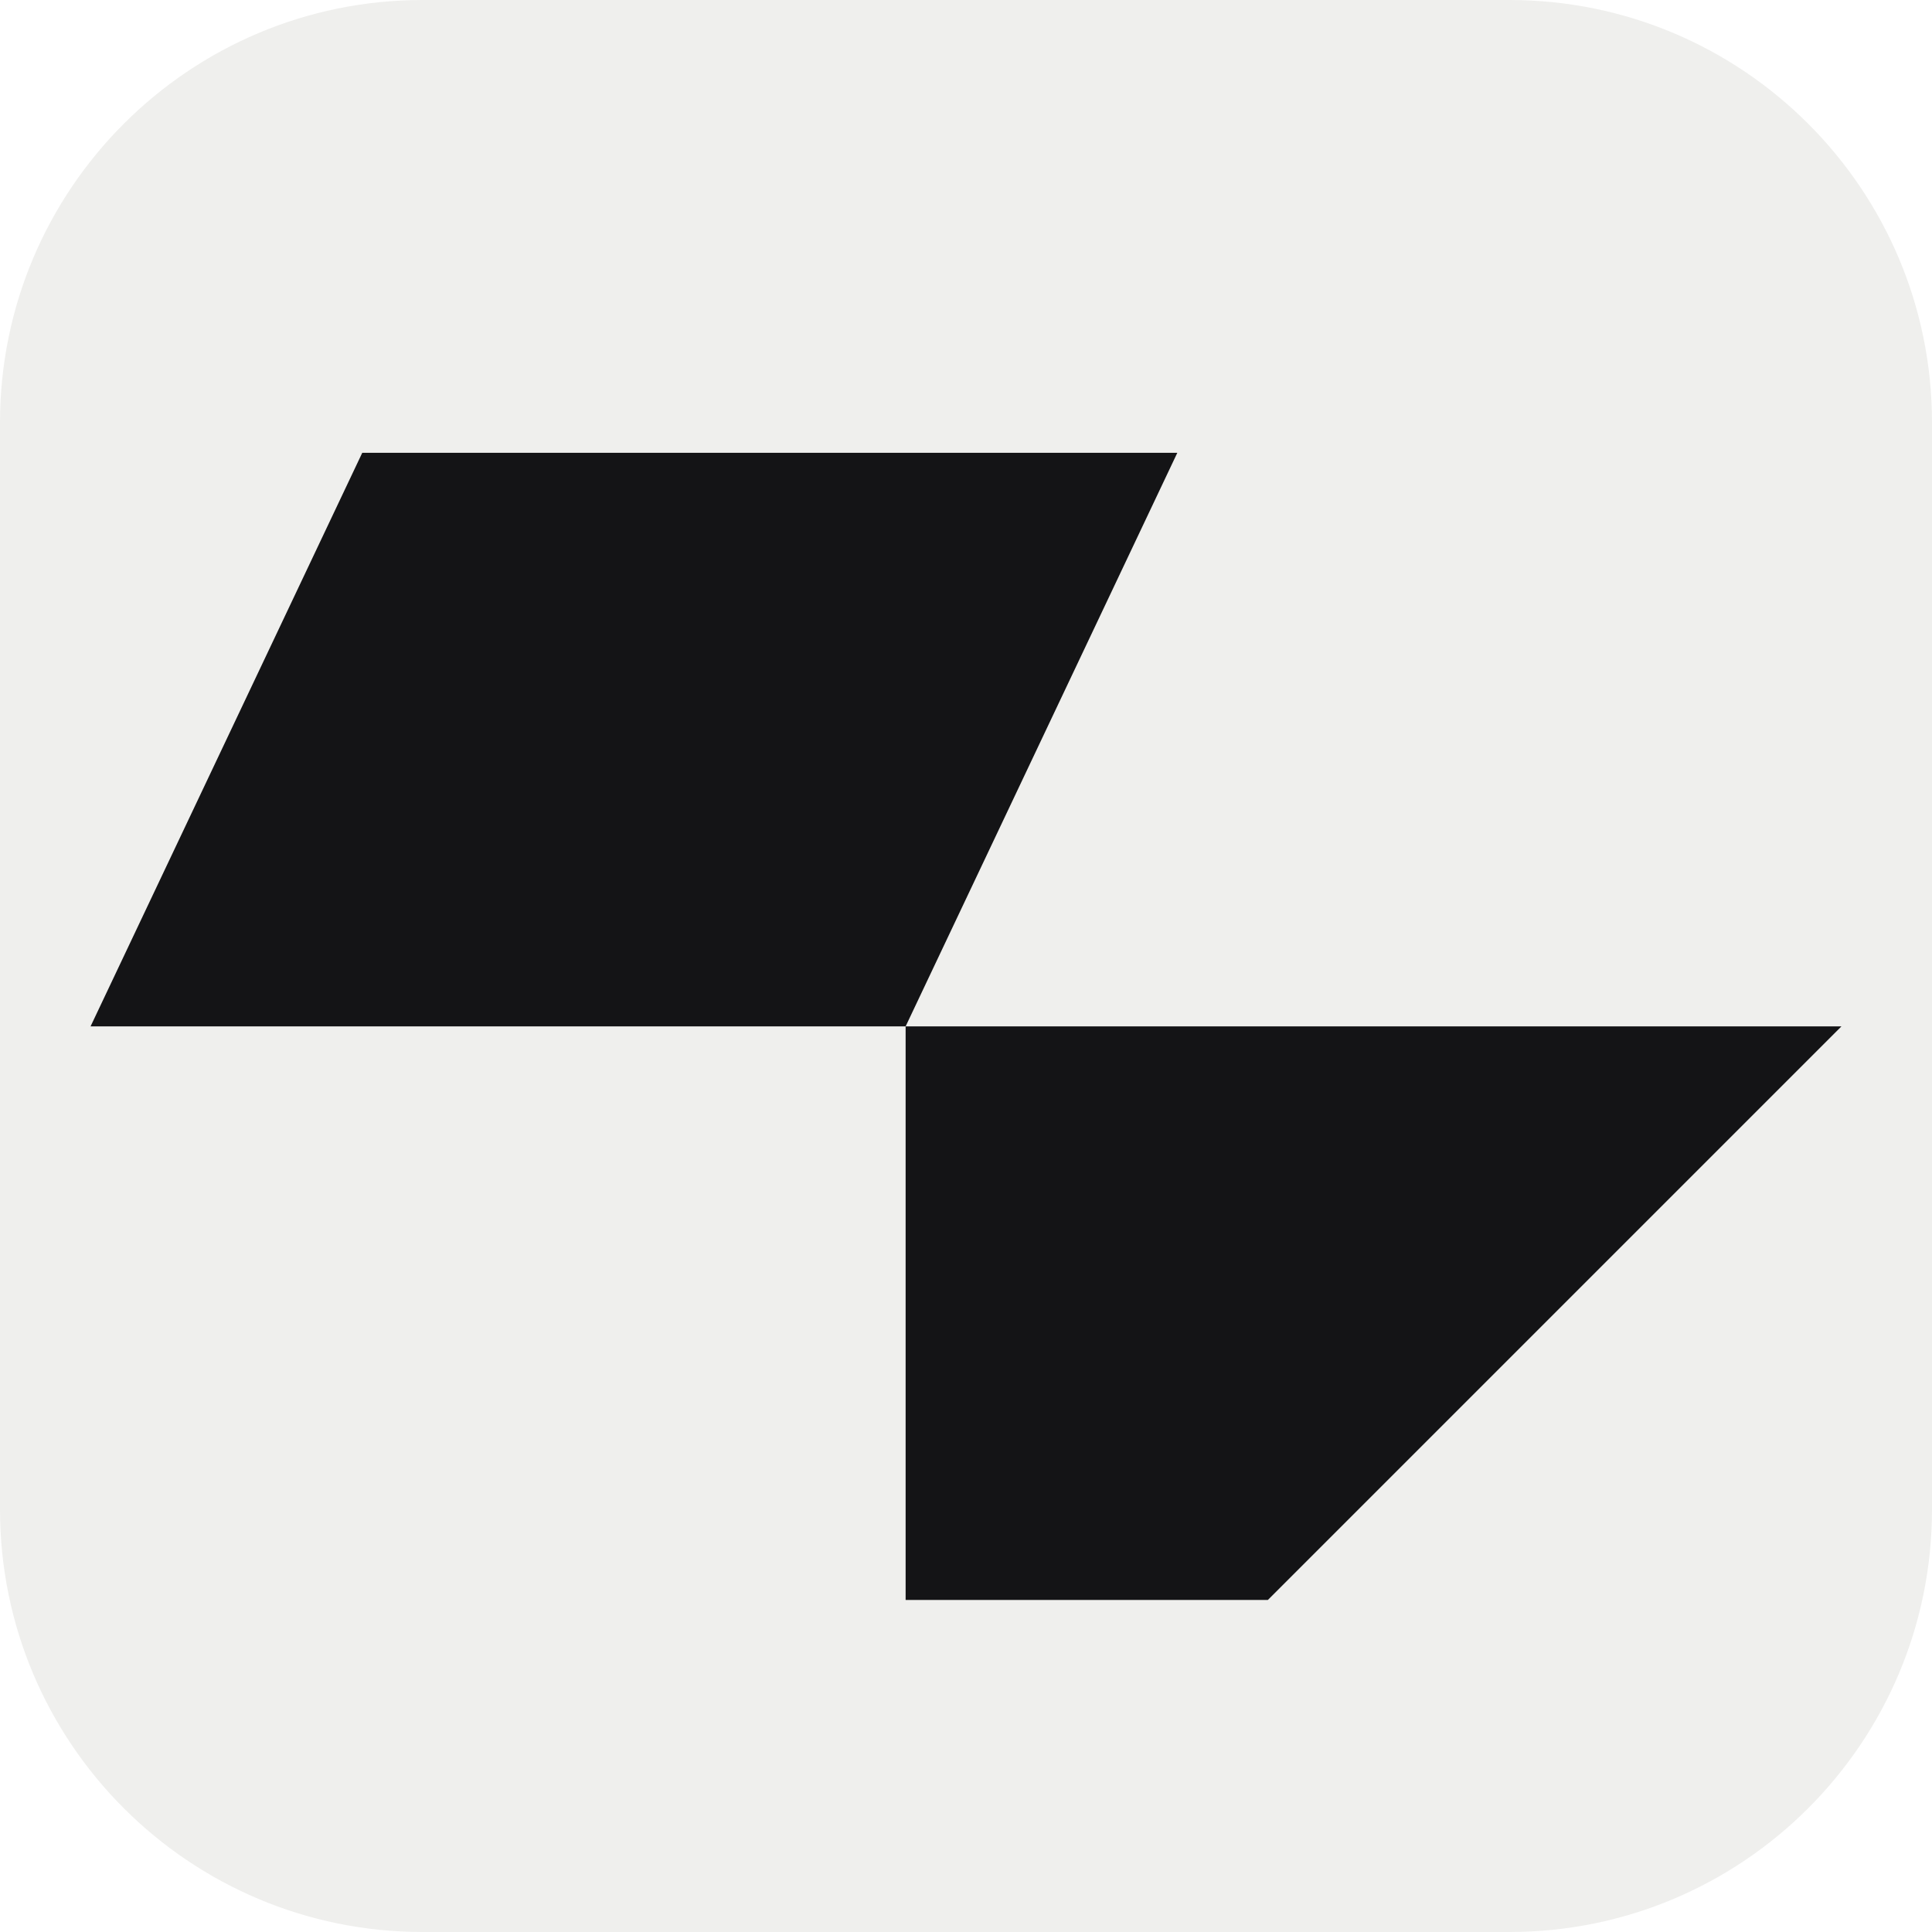
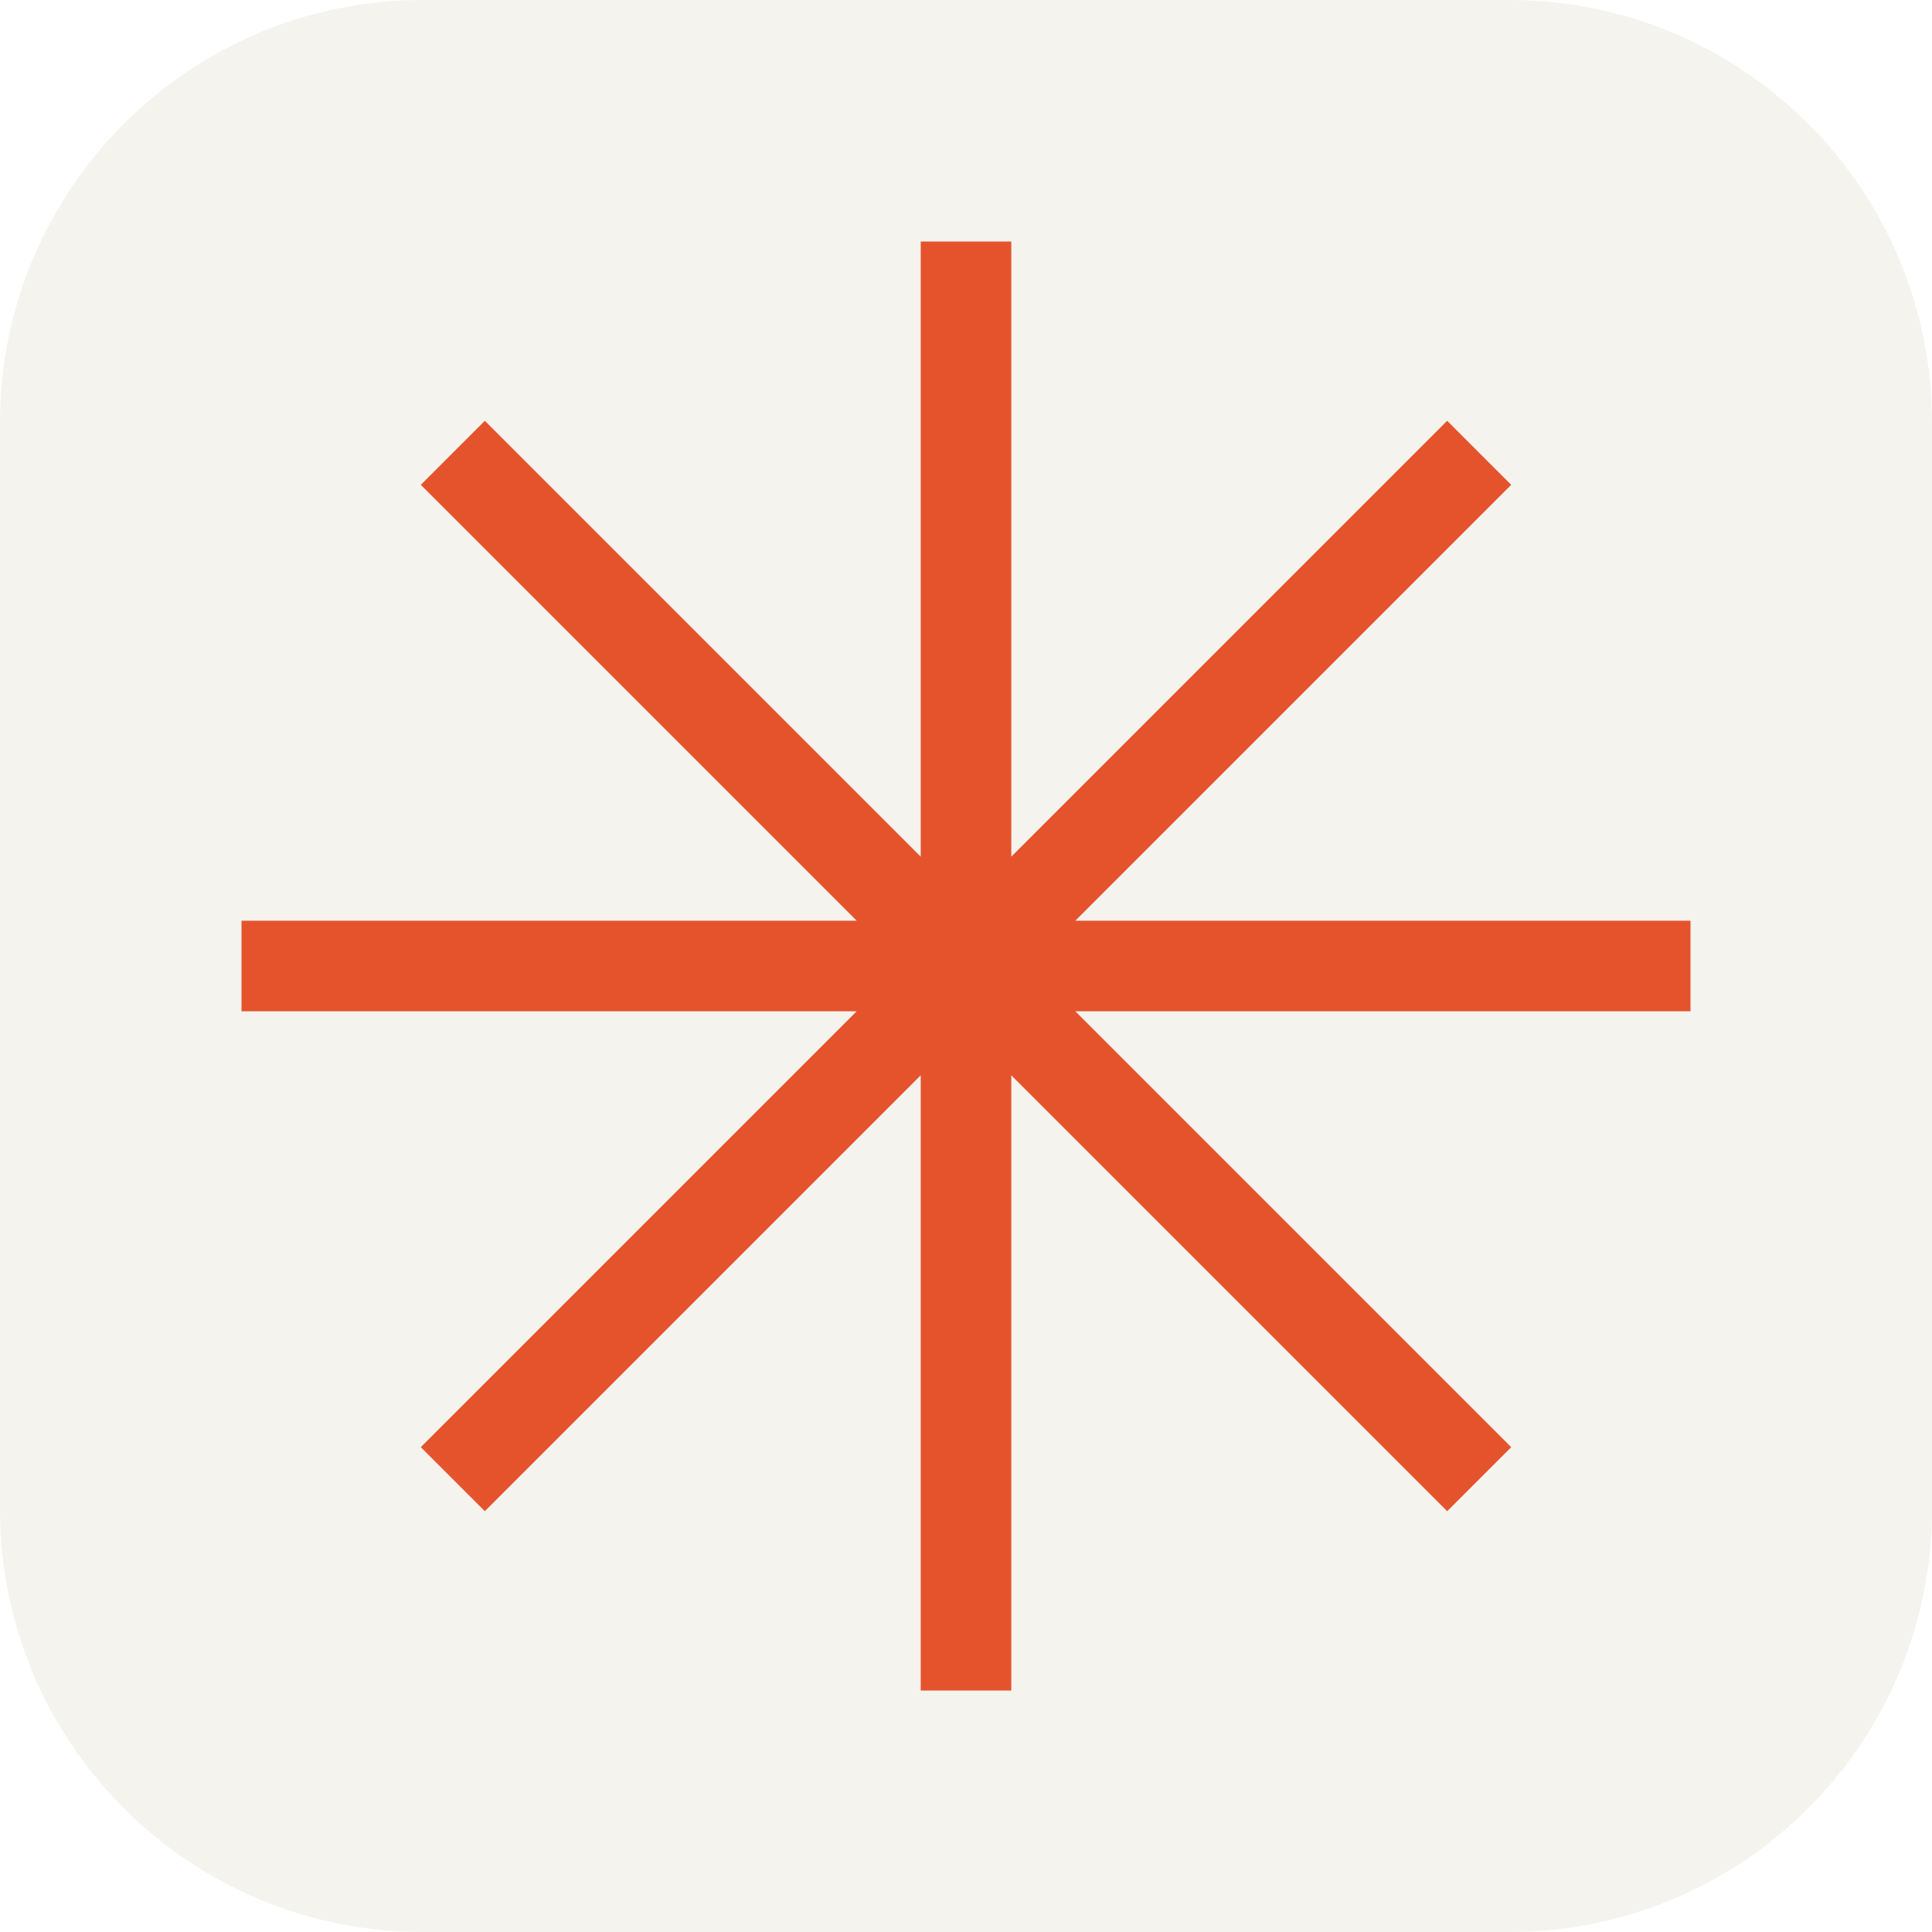
<svg xmlns="http://www.w3.org/2000/svg" viewBox="0 0 64 64">
-   <rect width="64" height="64" rx="14" fill="#efefed" />
-   <path d="M12 15h27l-9 19H3zm18 19h31L42 53H30z" fill="#141416" />
+   <rect width="64" height="64" rx="14" fill="#f5f3ed" />
+   <g fill="none" stroke="#e5532d" stroke-width="3">
+     <path d="M32 8v48M8 32h48M15 15l34 34M15 49l34-34" />
+   </g>
</svg>
